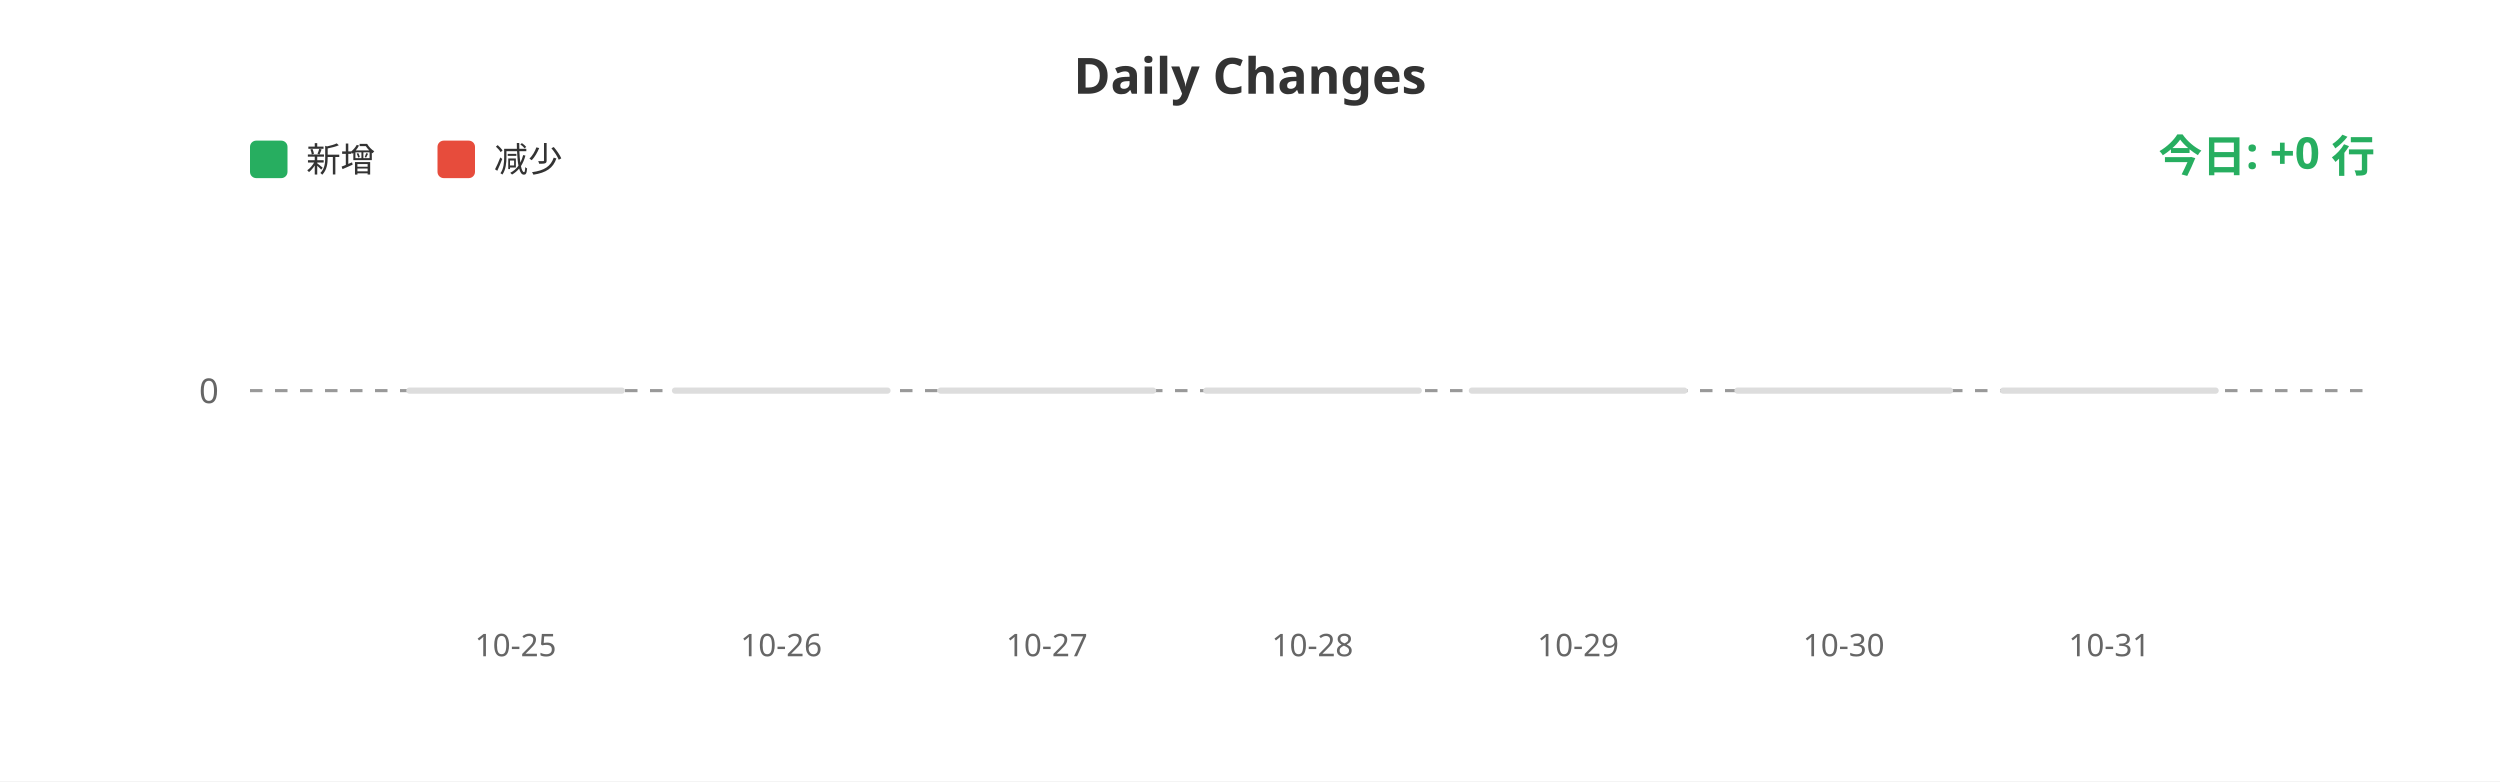
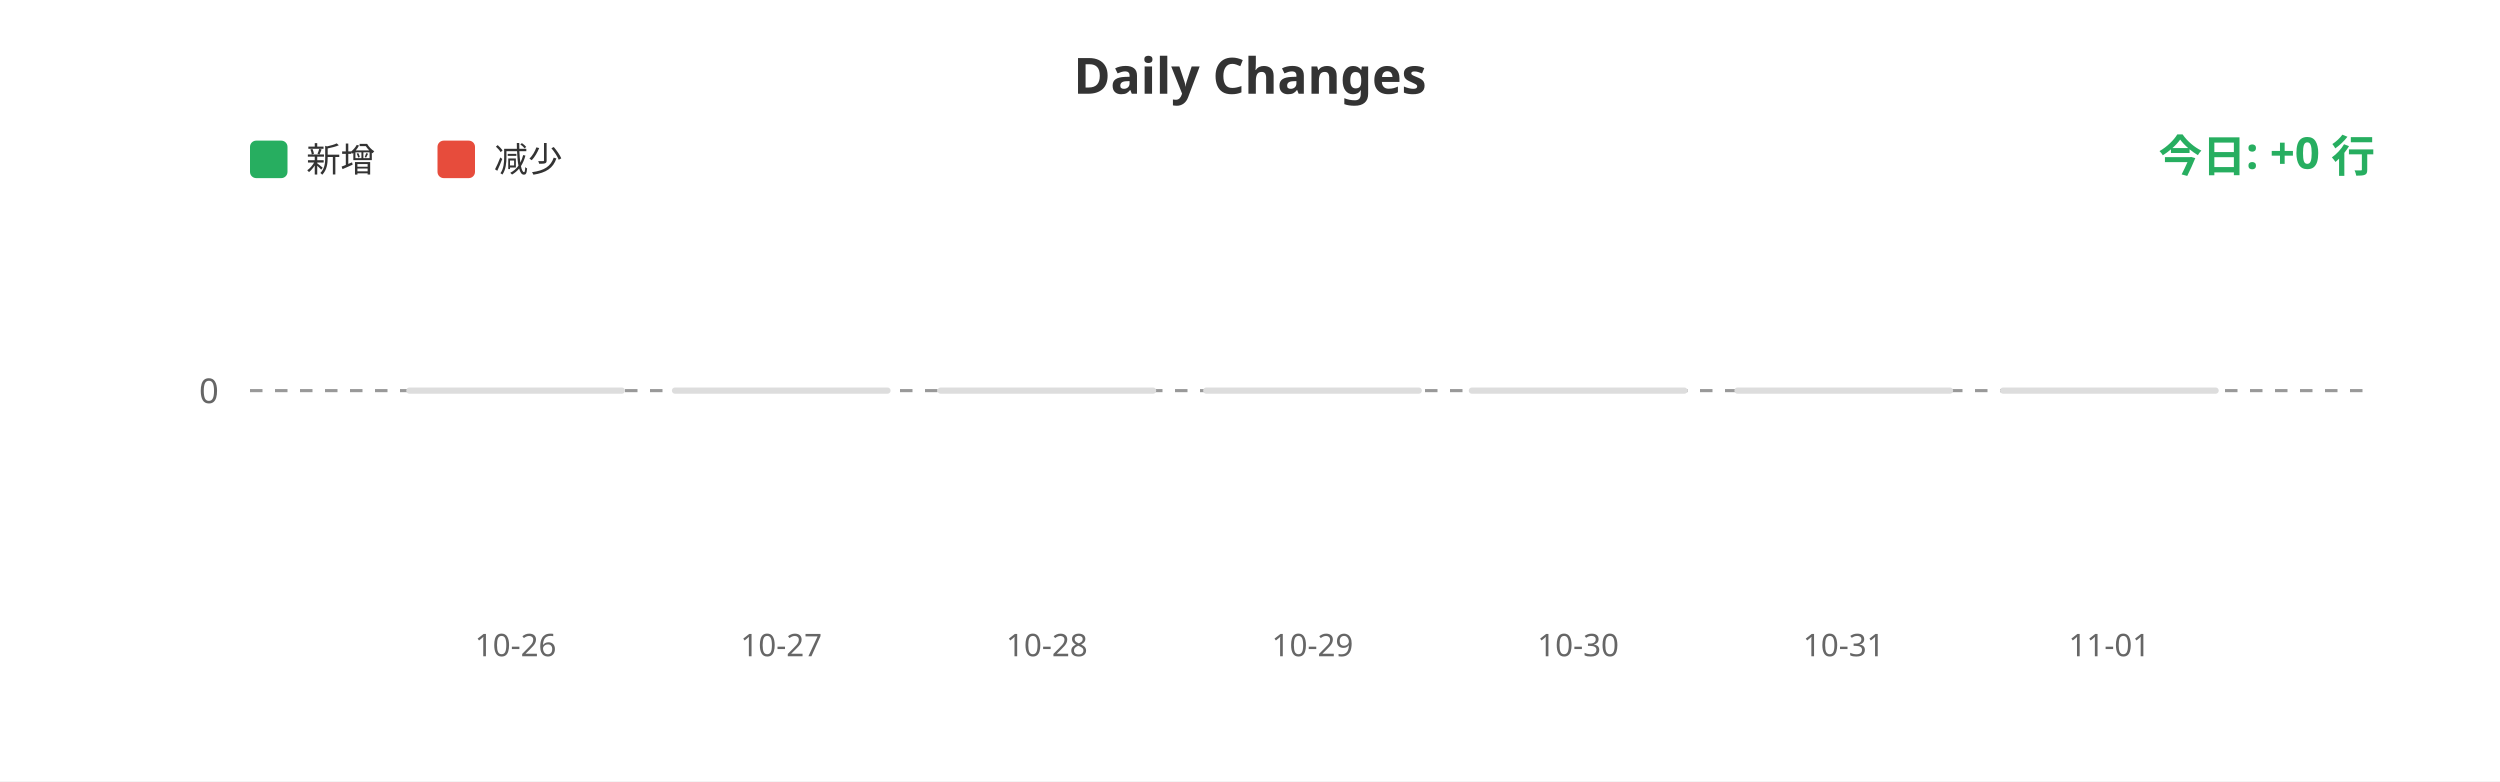
<svg xmlns="http://www.w3.org/2000/svg" width="800" height="250">
  <rect width="100%" height="100%" fill="#ffffff" />
  <text x="400" y="30" fill="#333" font-size="16" font-weight="bold" text-anchor="middle" font-family="sans-serif">Daily Changes</text>
  <rect x="80" y="45" width="12" height="12" fill="#27ae60" rx="2" />
  <text x="98" y="55" fill="#333" font-size="11" font-family="sans-serif">新增</text>
  <rect x="140" y="45" width="12" height="12" fill="#e74c3c" rx="2" />
  <text x="158" y="55" fill="#333" font-size="11" font-family="sans-serif">减少</text>
  <line x1="80" y1="125" x2="760" y2="125" stroke="#999" stroke-width="1" stroke-dasharray="4" />
  <text x="70" y="129" fill="#666" font-size="11" text-anchor="end" font-family="sans-serif">0</text>
  <rect x="130.0" y="124" width="70" height="2" fill="#ddd" rx="1" />
  <rect x="215.0" y="124" width="70" height="2" fill="#ddd" rx="1" />
  <rect x="300.0" y="124" width="70" height="2" fill="#ddd" rx="1" />
  <rect x="385.0" y="124" width="70" height="2" fill="#ddd" rx="1" />
  <rect x="470.0" y="124" width="70" height="2" fill="#ddd" rx="1" />
  <rect x="555.0" y="124" width="70" height="2" fill="#ddd" rx="1" />
  <rect x="640.0" y="124" width="70" height="2" fill="#ddd" rx="1" />
-   <text x="165.0" y="210" fill="#666" font-size="10" text-anchor="middle" font-family="sans-serif">10-25</text>
-   <text x="250.0" y="210" fill="#666" font-size="10" text-anchor="middle" font-family="sans-serif">10-26</text>
-   <text x="335.0" y="210" fill="#666" font-size="10" text-anchor="middle" font-family="sans-serif">10-27</text>
-   <text x="420.0" y="210" fill="#666" font-size="10" text-anchor="middle" font-family="sans-serif">10-28</text>
-   <text x="505.0" y="210" fill="#666" font-size="10" text-anchor="middle" font-family="sans-serif">10-29</text>
-   <text x="590.0" y="210" fill="#666" font-size="10" text-anchor="middle" font-family="sans-serif">10-30</text>
-   <text x="675.0" y="210" fill="#666" font-size="10" text-anchor="middle" font-family="sans-serif">10-31</text>
+   <text x="165.0" y="210" fill="#666" font-size="10" text-anchor="middle" font-family="sans-serif">10-26</text>
+   <text x="250.0" y="210" fill="#666" font-size="10" text-anchor="middle" font-family="sans-serif">10-27</text>
+   <text x="335.0" y="210" fill="#666" font-size="10" text-anchor="middle" font-family="sans-serif">10-28</text>
+   <text x="420.0" y="210" fill="#666" font-size="10" text-anchor="middle" font-family="sans-serif">10-29</text>
+   <text x="505.0" y="210" fill="#666" font-size="10" text-anchor="middle" font-family="sans-serif">10-30</text>
+   <text x="590.0" y="210" fill="#666" font-size="10" text-anchor="middle" font-family="sans-serif">10-31</text>
+   <text x="675.0" y="210" fill="#666" font-size="10" text-anchor="middle" font-family="sans-serif">11-01</text>
  <text x="760" y="55" fill="#27ae60" font-size="14" font-weight="bold" text-anchor="end" font-family="sans-serif">今日: +0 行</text>
</svg>
